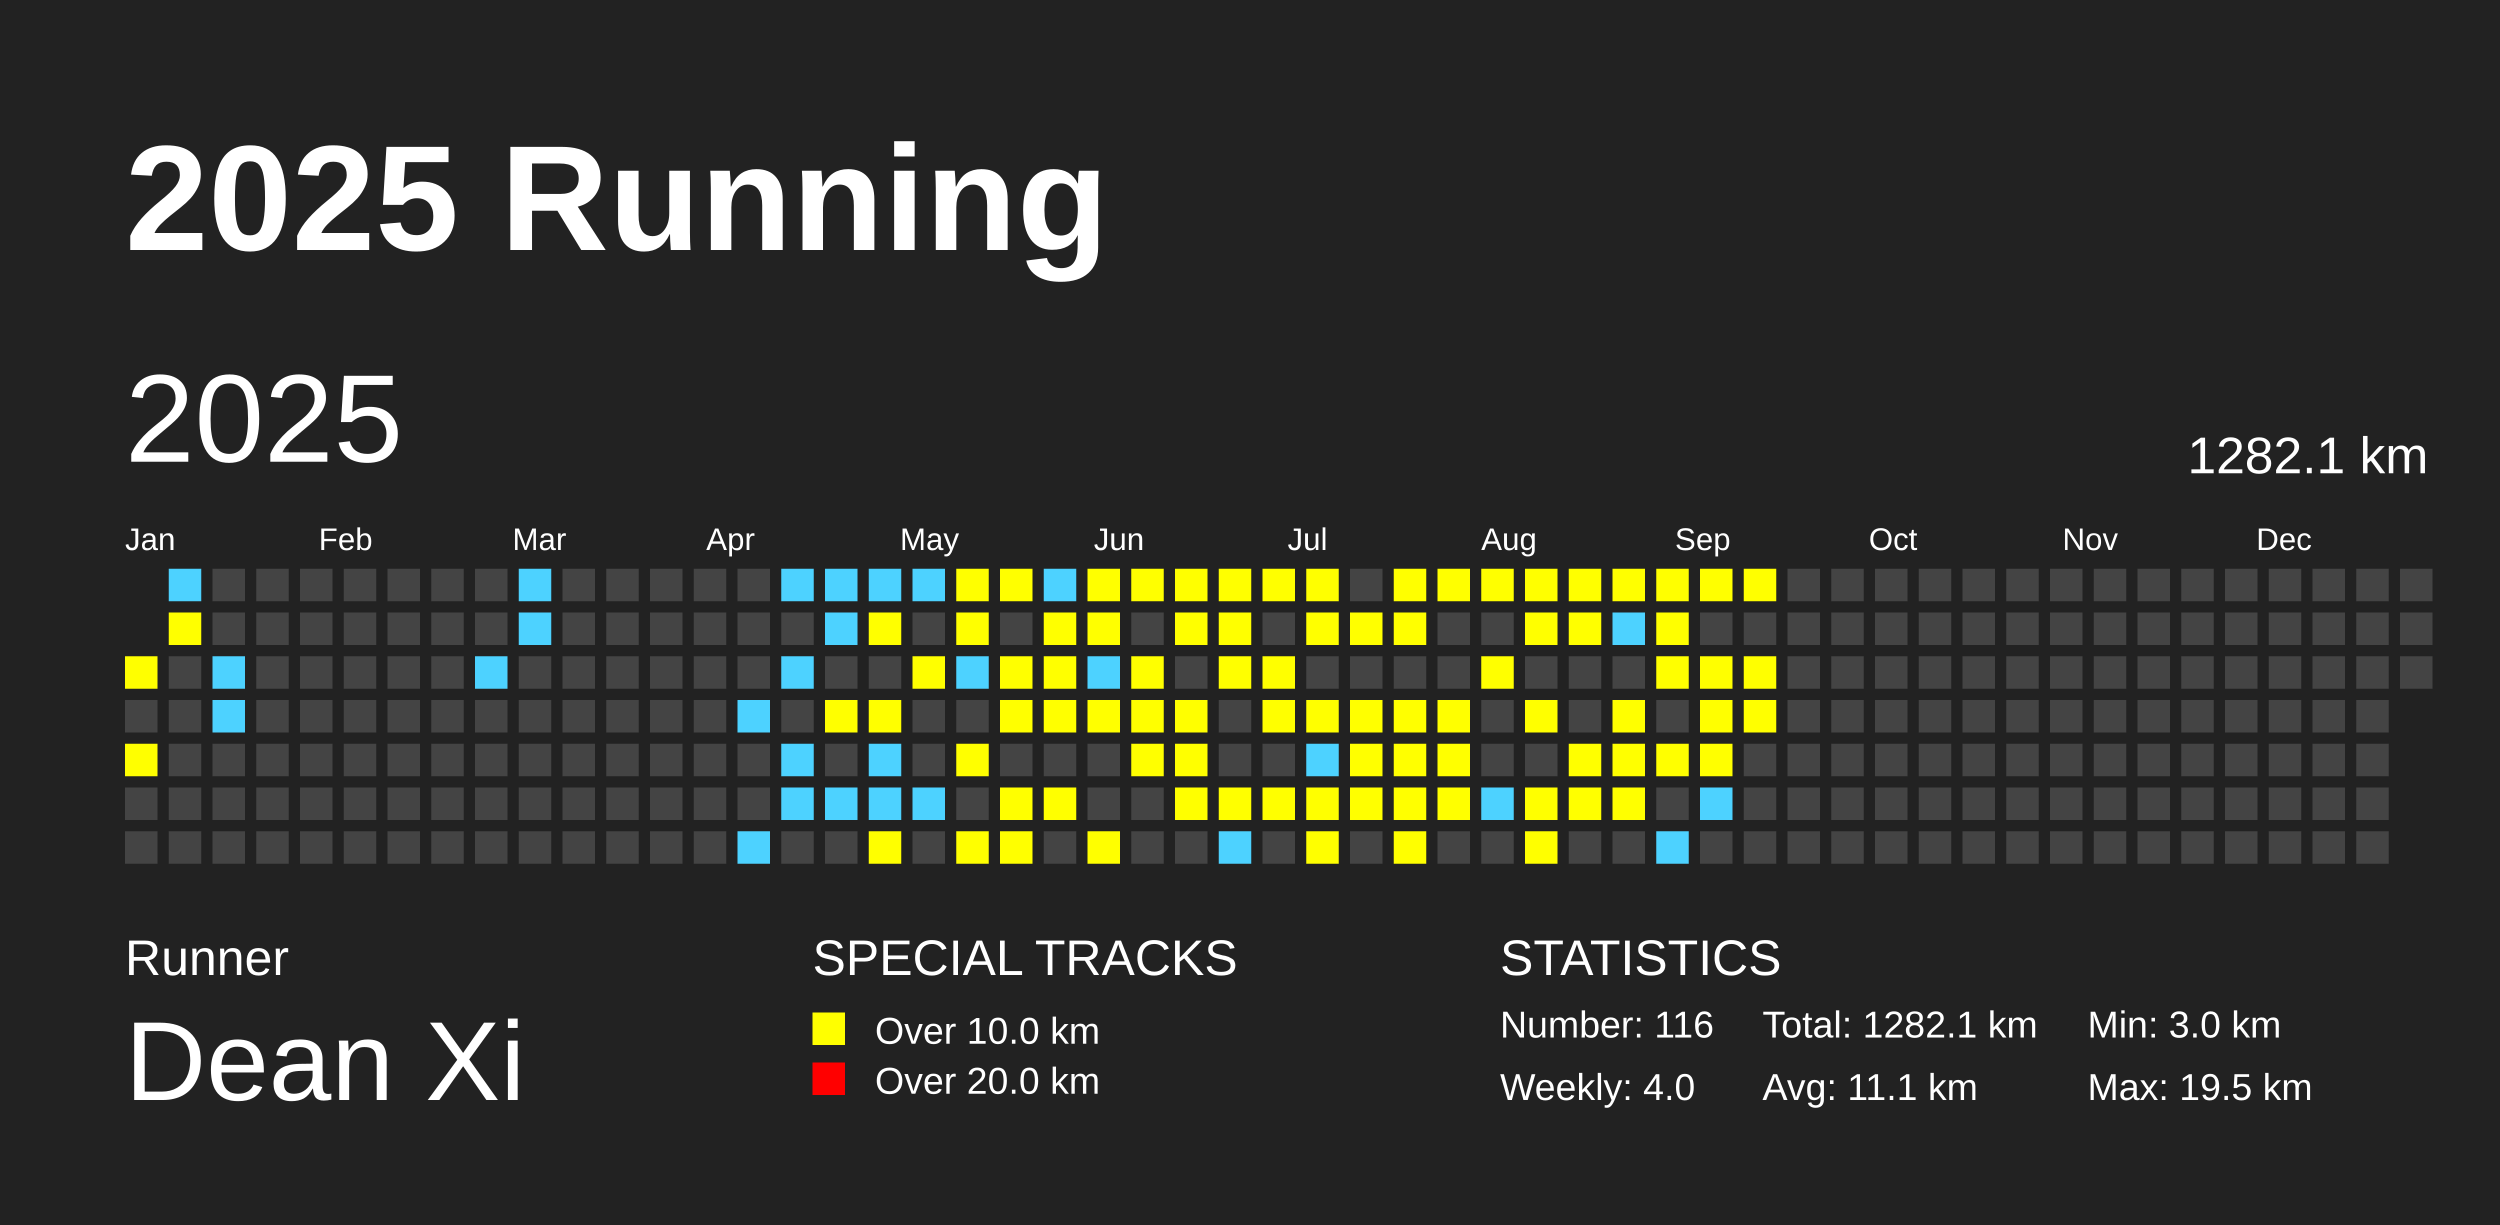
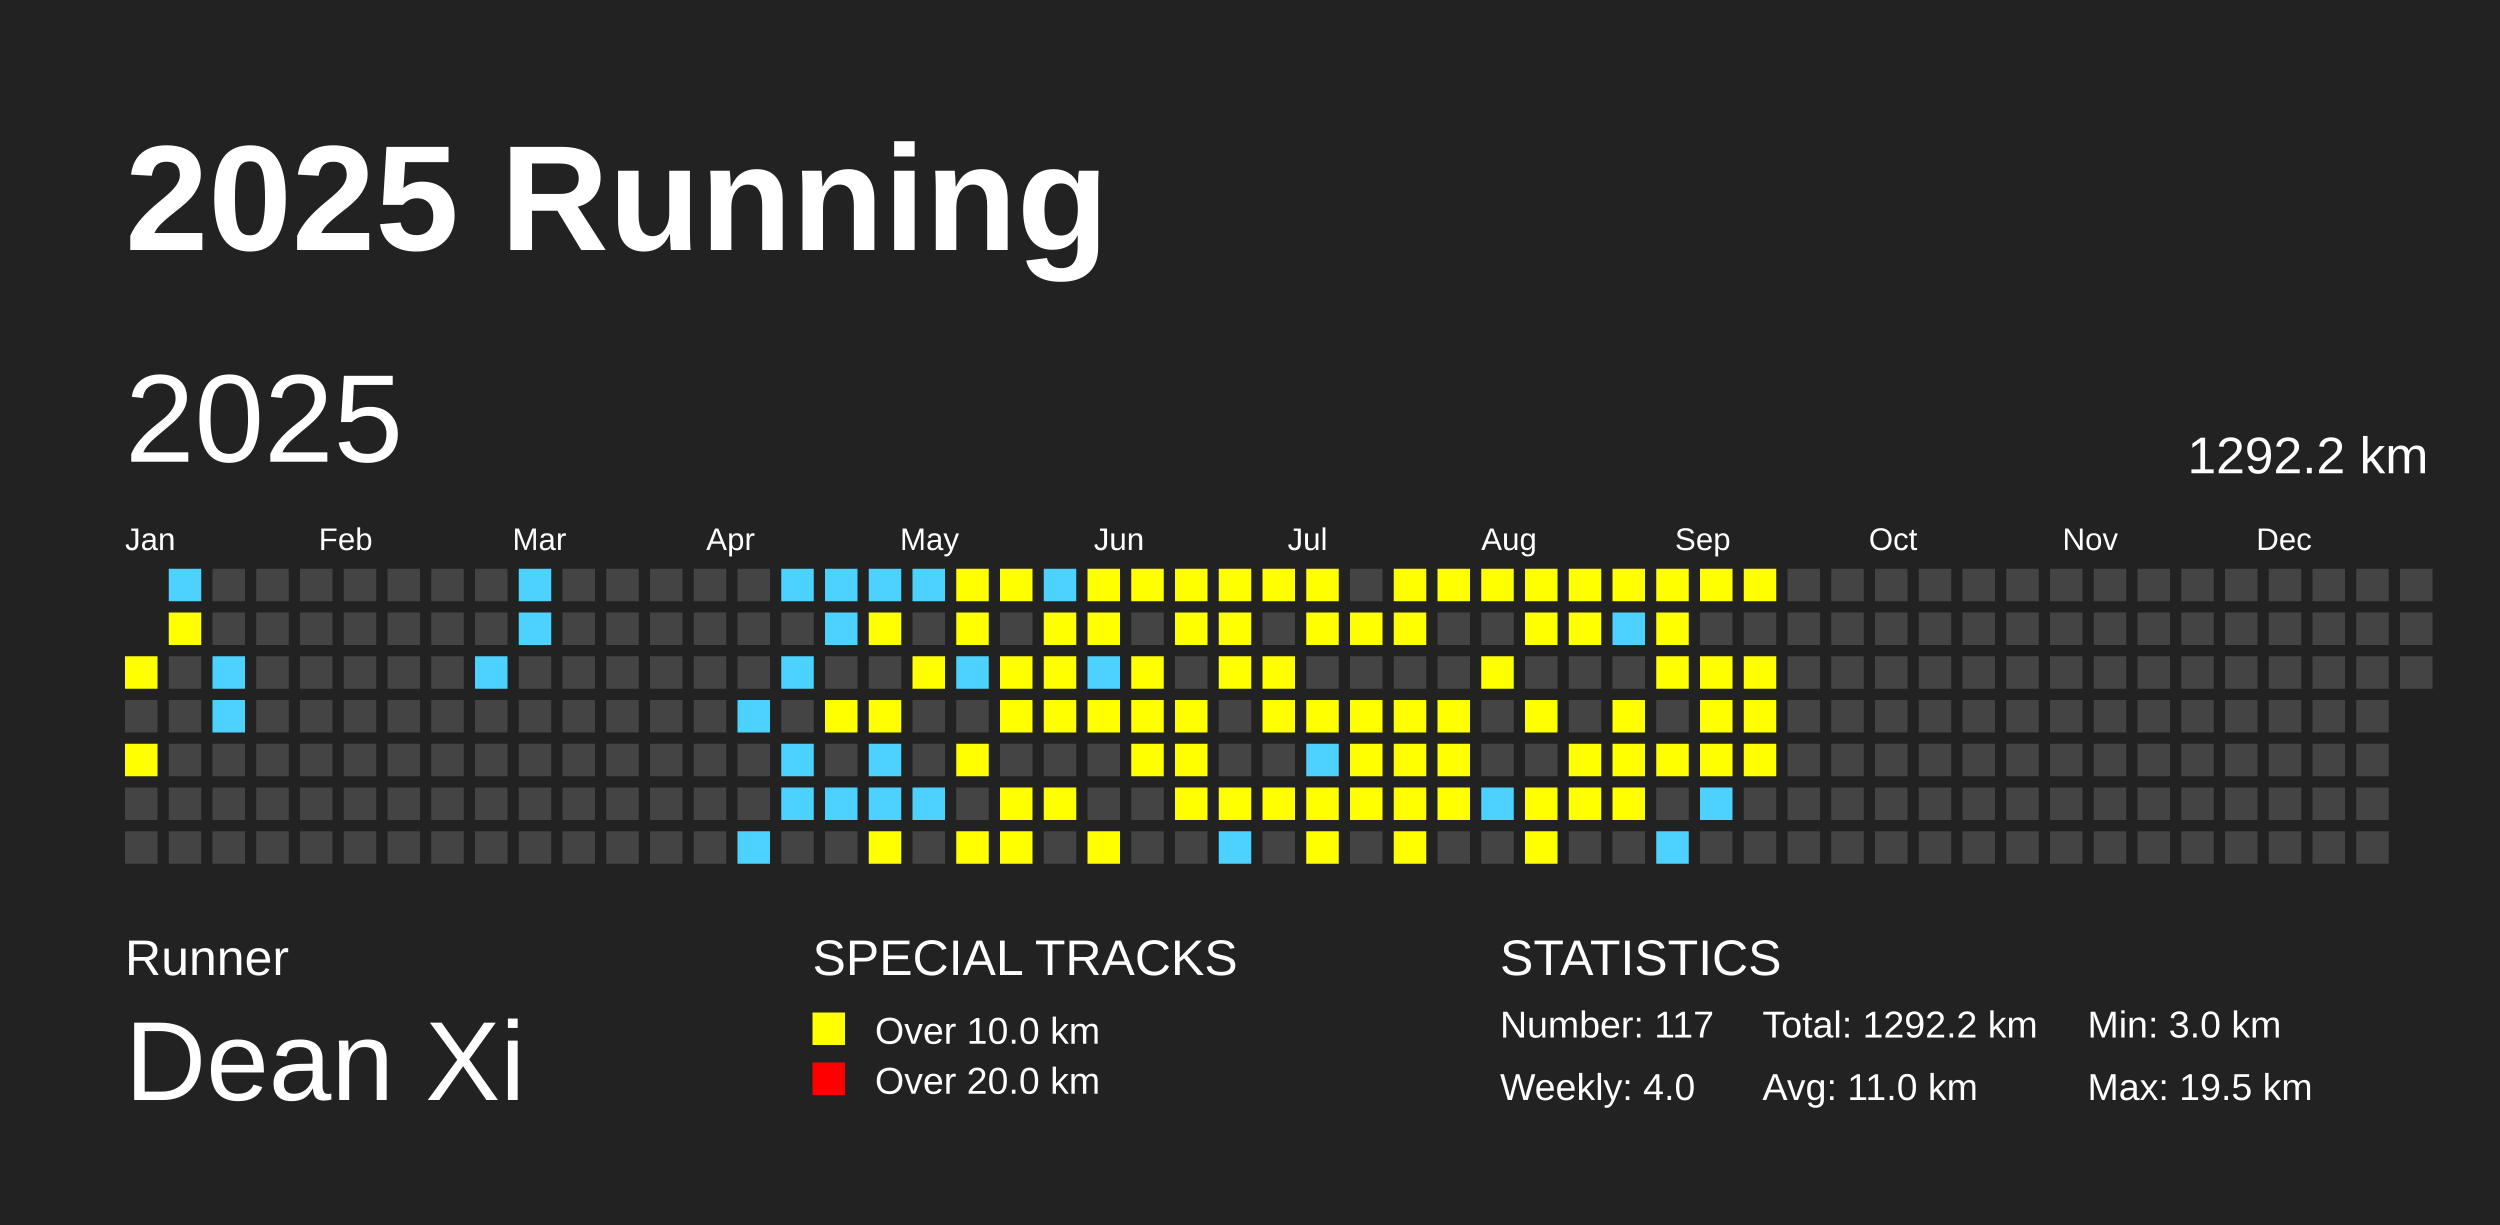
<svg xmlns="http://www.w3.org/2000/svg" baseProfile="full" height="98mm" version="1.1" viewBox="0,0,200,98" width="200mm">
  <defs />
  <rect fill="#222222" height="98" width="200" x="0" y="0" />
  <text fill="#FFFFFF" style="font-size:12px; font-family:Arial; font-weight:bold;" x="10" y="20">2025 Running</text>
  <text fill="#FFFFFF" style="font-size:4px; font-family:Arial" x="10" y="78">Runner</text>
  <text fill="#FFFFFF" style="font-size:9px; font-family:Arial" x="10" y="88">Dean Xi</text>
  <text fill="#FFFFFF" style="font-size:4px; font-family:Arial" x="65" y="78">SPECIAL TRACKS</text>
  <rect fill="yellow" height="2.6" width="2.6" x="65" y="81" />
  <text fill="#FFFFFF" style="font-size:3px; font-family:Arial" x="70" y="83.5">Over 10.0 km</text>
  <rect fill="red" height="2.6" width="2.6" x="65" y="85" />
  <text fill="#FFFFFF" style="font-size:3px; font-family:Arial" x="70" y="87.5">Over 20.0 km</text>
  <text fill="#FFFFFF" style="font-size:4px; font-family:Arial" x="120" y="78">STATISTICS</text>
-   <text fill="#FFFFFF" style="font-size:3px; font-family:Arial" x="120" y="83">Number: 116</text>
+   <text fill="#FFFFFF" style="font-size:3px; font-family:Arial" x="120" y="83">Number: 117</text>
  <text fill="#FFFFFF" style="font-size:3px; font-family:Arial" x="120" y="88">Weekly: 4.0</text>
-   <text fill="#FFFFFF" style="font-size:3px; font-family:Arial" x="141" y="83">Total: 1282.1 km</text>
-   <text fill="#FFFFFF" style="font-size:3px; font-family:Arial" x="141" y="88">Avg: 11.1 km</text>
+   <text fill="#FFFFFF" style="font-size:3px; font-family:Arial" x="141" y="83">Total: 1292.2 km</text>
+   <text fill="#FFFFFF" style="font-size:3px; font-family:Arial" x="141" y="88">Avg: 11.0 km</text>
  <text fill="#FFFFFF" style="font-size:3px; font-family:Arial" x="167" y="83">Min: 3.0 km</text>
  <text fill="#FFFFFF" style="font-size:3px; font-family:Arial" x="167" y="88">Max: 19.5 km</text>
  <text dominant-baseline="hanging" fill="#FFFFFF" style="font-size:10.0px; font-family:Arial;" x="10" y="30">2025</text>
-   <text dominant-baseline="hanging" fill="#FFFFFF" style="font-size:4.125px; font-family:Arial;" x="175" y="35">1282.1 km</text>
+   <text dominant-baseline="hanging" fill="#FFFFFF" style="font-size:4.125px; font-family:Arial;" x="175" y="35">1292.2 km</text>
  <text fill="#FFFFFF" style="font-size:2.5px; font-family:Arial" x="10.0" y="44">Jan</text>
  <text fill="#FFFFFF" style="font-size:2.5px; font-family:Arial" x="25.5" y="44">Feb</text>
  <text fill="#FFFFFF" style="font-size:2.5px; font-family:Arial" x="41.0" y="44">Mar</text>
  <text fill="#FFFFFF" style="font-size:2.5px; font-family:Arial" x="56.5" y="44">Apr</text>
  <text fill="#FFFFFF" style="font-size:2.5px; font-family:Arial" x="72.0" y="44">May</text>
  <text fill="#FFFFFF" style="font-size:2.5px; font-family:Arial" x="87.5" y="44">Jun</text>
  <text fill="#FFFFFF" style="font-size:2.5px; font-family:Arial" x="103.0" y="44">Jul</text>
  <text fill="#FFFFFF" style="font-size:2.5px; font-family:Arial" x="118.5" y="44">Aug</text>
  <text fill="#FFFFFF" style="font-size:2.5px; font-family:Arial" x="134.0" y="44">Sep</text>
  <text fill="#FFFFFF" style="font-size:2.5px; font-family:Arial" x="149.5" y="44">Oct</text>
  <text fill="#FFFFFF" style="font-size:2.5px; font-family:Arial" x="165.0" y="44">Nov</text>
  <text fill="#FFFFFF" style="font-size:2.5px; font-family:Arial" x="180.5" y="44">Dec</text>
  <rect fill="yellow" height="2.6" width="2.6" x="10.0" y="52.5" />
  <rect fill="#444444" height="2.6" width="2.6" x="10.0" y="56.0" />
  <rect fill="yellow" height="2.6" width="2.6" x="10.0" y="59.5" />
  <rect fill="#444444" height="2.6" width="2.6" x="10.0" y="63.0" />
  <rect fill="#444444" height="2.6" width="2.6" x="10.0" y="66.5" />
  <rect fill="#4DD2FF" height="2.6" width="2.6" x="13.5" y="45.5" />
  <rect fill="yellow" height="2.6" width="2.6" x="13.5" y="49.0" />
  <rect fill="#444444" height="2.6" width="2.6" x="13.5" y="52.5" />
  <rect fill="#444444" height="2.6" width="2.6" x="13.5" y="56.0" />
  <rect fill="#444444" height="2.6" width="2.6" x="13.5" y="59.5" />
  <rect fill="#444444" height="2.6" width="2.6" x="13.5" y="63.0" />
  <rect fill="#444444" height="2.6" width="2.6" x="13.5" y="66.5" />
  <rect fill="#444444" height="2.6" width="2.6" x="17.0" y="45.5" />
  <rect fill="#444444" height="2.6" width="2.6" x="17.0" y="49.0" />
  <rect fill="#4DD2FF" height="2.6" width="2.6" x="17.0" y="52.5" />
  <rect fill="#4DD2FF" height="2.6" width="2.6" x="17.0" y="56.0" />
  <rect fill="#444444" height="2.6" width="2.6" x="17.0" y="59.5" />
  <rect fill="#444444" height="2.6" width="2.6" x="17.0" y="63.0" />
  <rect fill="#444444" height="2.6" width="2.6" x="17.0" y="66.5" />
  <rect fill="#444444" height="2.6" width="2.6" x="20.5" y="45.5" />
  <rect fill="#444444" height="2.6" width="2.6" x="20.5" y="49.0" />
  <rect fill="#444444" height="2.6" width="2.6" x="20.5" y="52.5" />
  <rect fill="#444444" height="2.6" width="2.6" x="20.5" y="56.0" />
  <rect fill="#444444" height="2.6" width="2.6" x="20.5" y="59.5" />
  <rect fill="#444444" height="2.6" width="2.6" x="20.5" y="63.0" />
  <rect fill="#444444" height="2.6" width="2.6" x="20.5" y="66.5" />
  <rect fill="#444444" height="2.6" width="2.6" x="24.0" y="45.5" />
  <rect fill="#444444" height="2.6" width="2.6" x="24.0" y="49.0" />
  <rect fill="#444444" height="2.6" width="2.6" x="24.0" y="52.5" />
  <rect fill="#444444" height="2.6" width="2.6" x="24.0" y="56.0" />
  <rect fill="#444444" height="2.6" width="2.6" x="24.0" y="59.5" />
  <rect fill="#444444" height="2.6" width="2.6" x="24.0" y="63.0" />
  <rect fill="#444444" height="2.6" width="2.6" x="24.0" y="66.5" />
  <rect fill="#444444" height="2.6" width="2.6" x="27.5" y="45.5" />
  <rect fill="#444444" height="2.6" width="2.6" x="27.5" y="49.0" />
  <rect fill="#444444" height="2.6" width="2.6" x="27.5" y="52.5" />
  <rect fill="#444444" height="2.6" width="2.6" x="27.5" y="56.0" />
  <rect fill="#444444" height="2.6" width="2.6" x="27.5" y="59.5" />
  <rect fill="#444444" height="2.6" width="2.6" x="27.5" y="63.0" />
  <rect fill="#444444" height="2.6" width="2.6" x="27.5" y="66.5" />
  <rect fill="#444444" height="2.6" width="2.6" x="31.0" y="45.5" />
  <rect fill="#444444" height="2.6" width="2.6" x="31.0" y="49.0" />
  <rect fill="#444444" height="2.6" width="2.6" x="31.0" y="52.5" />
  <rect fill="#444444" height="2.6" width="2.6" x="31.0" y="56.0" />
  <rect fill="#444444" height="2.6" width="2.6" x="31.0" y="59.5" />
  <rect fill="#444444" height="2.6" width="2.6" x="31.0" y="63.0" />
  <rect fill="#444444" height="2.6" width="2.6" x="31.0" y="66.5" />
  <rect fill="#444444" height="2.6" width="2.6" x="34.5" y="45.5" />
  <rect fill="#444444" height="2.6" width="2.6" x="34.5" y="49.0" />
  <rect fill="#444444" height="2.6" width="2.6" x="34.5" y="52.5" />
  <rect fill="#444444" height="2.6" width="2.6" x="34.5" y="56.0" />
  <rect fill="#444444" height="2.6" width="2.6" x="34.5" y="59.5" />
  <rect fill="#444444" height="2.6" width="2.6" x="34.5" y="63.0" />
  <rect fill="#444444" height="2.6" width="2.6" x="34.5" y="66.5" />
  <rect fill="#444444" height="2.6" width="2.6" x="38.0" y="45.5" />
  <rect fill="#444444" height="2.6" width="2.6" x="38.0" y="49.0" />
  <rect fill="#4DD2FF" height="2.6" width="2.6" x="38.0" y="52.5" />
  <rect fill="#444444" height="2.6" width="2.6" x="38.0" y="56.0" />
  <rect fill="#444444" height="2.6" width="2.6" x="38.0" y="59.5" />
  <rect fill="#444444" height="2.6" width="2.6" x="38.0" y="63.0" />
  <rect fill="#444444" height="2.6" width="2.6" x="38.0" y="66.5" />
  <rect fill="#4DD2FF" height="2.6" width="2.6" x="41.5" y="45.5" />
  <rect fill="#4DD2FF" height="2.6" width="2.6" x="41.5" y="49.0" />
  <rect fill="#444444" height="2.6" width="2.6" x="41.5" y="52.5" />
  <rect fill="#444444" height="2.6" width="2.6" x="41.5" y="56.0" />
  <rect fill="#444444" height="2.6" width="2.6" x="41.5" y="59.5" />
  <rect fill="#444444" height="2.6" width="2.6" x="41.5" y="63.0" />
  <rect fill="#444444" height="2.6" width="2.6" x="41.5" y="66.5" />
  <rect fill="#444444" height="2.6" width="2.6" x="45.0" y="45.5" />
  <rect fill="#444444" height="2.6" width="2.6" x="45.0" y="49.0" />
  <rect fill="#444444" height="2.6" width="2.6" x="45.0" y="52.5" />
  <rect fill="#444444" height="2.6" width="2.6" x="45.0" y="56.0" />
  <rect fill="#444444" height="2.6" width="2.6" x="45.0" y="59.5" />
  <rect fill="#444444" height="2.6" width="2.6" x="45.0" y="63.0" />
  <rect fill="#444444" height="2.6" width="2.6" x="45.0" y="66.5" />
  <rect fill="#444444" height="2.6" width="2.6" x="48.5" y="45.5" />
  <rect fill="#444444" height="2.6" width="2.6" x="48.5" y="49.0" />
  <rect fill="#444444" height="2.6" width="2.6" x="48.5" y="52.5" />
  <rect fill="#444444" height="2.6" width="2.6" x="48.5" y="56.0" />
  <rect fill="#444444" height="2.6" width="2.6" x="48.5" y="59.5" />
  <rect fill="#444444" height="2.6" width="2.6" x="48.5" y="63.0" />
  <rect fill="#444444" height="2.6" width="2.6" x="48.5" y="66.5" />
  <rect fill="#444444" height="2.6" width="2.6" x="52.0" y="45.5" />
  <rect fill="#444444" height="2.6" width="2.6" x="52.0" y="49.0" />
  <rect fill="#444444" height="2.6" width="2.6" x="52.0" y="52.5" />
  <rect fill="#444444" height="2.6" width="2.6" x="52.0" y="56.0" />
  <rect fill="#444444" height="2.6" width="2.6" x="52.0" y="59.5" />
  <rect fill="#444444" height="2.6" width="2.6" x="52.0" y="63.0" />
  <rect fill="#444444" height="2.6" width="2.6" x="52.0" y="66.5" />
  <rect fill="#444444" height="2.6" width="2.6" x="55.5" y="45.5" />
  <rect fill="#444444" height="2.6" width="2.6" x="55.5" y="49.0" />
  <rect fill="#444444" height="2.6" width="2.6" x="55.5" y="52.5" />
  <rect fill="#444444" height="2.6" width="2.6" x="55.5" y="56.0" />
  <rect fill="#444444" height="2.6" width="2.6" x="55.5" y="59.5" />
  <rect fill="#444444" height="2.6" width="2.6" x="55.5" y="63.0" />
  <rect fill="#444444" height="2.6" width="2.6" x="55.5" y="66.5" />
  <rect fill="#444444" height="2.6" width="2.6" x="59.0" y="45.5" />
  <rect fill="#444444" height="2.6" width="2.6" x="59.0" y="49.0" />
  <rect fill="#444444" height="2.6" width="2.6" x="59.0" y="52.5" />
  <rect fill="#4DD2FF" height="2.6" width="2.6" x="59.0" y="56.0" />
  <rect fill="#444444" height="2.6" width="2.6" x="59.0" y="59.5" />
  <rect fill="#444444" height="2.6" width="2.6" x="59.0" y="63.0" />
  <rect fill="#4DD2FF" height="2.6" width="2.6" x="59.0" y="66.5" />
  <rect fill="#4DD2FF" height="2.6" width="2.6" x="62.5" y="45.5" />
  <rect fill="#444444" height="2.6" width="2.6" x="62.5" y="49.0" />
  <rect fill="#4DD2FF" height="2.6" width="2.6" x="62.5" y="52.5" />
  <rect fill="#444444" height="2.6" width="2.6" x="62.5" y="56.0" />
  <rect fill="#4DD2FF" height="2.6" width="2.6" x="62.5" y="59.5" />
  <rect fill="#4DD2FF" height="2.6" width="2.6" x="62.5" y="63.0" />
  <rect fill="#444444" height="2.6" width="2.6" x="62.5" y="66.5" />
  <rect fill="#4DD2FF" height="2.6" width="2.6" x="66.0" y="45.5" />
  <rect fill="#4DD2FF" height="2.6" width="2.6" x="66.0" y="49.0" />
  <rect fill="#444444" height="2.6" width="2.6" x="66.0" y="52.5" />
  <rect fill="yellow" height="2.6" width="2.6" x="66.0" y="56.0" />
  <rect fill="#444444" height="2.6" width="2.6" x="66.0" y="59.5" />
  <rect fill="#4DD2FF" height="2.6" width="2.6" x="66.0" y="63.0" />
  <rect fill="#444444" height="2.6" width="2.6" x="66.0" y="66.5" />
  <rect fill="#4DD2FF" height="2.6" width="2.6" x="69.5" y="45.5" />
  <rect fill="yellow" height="2.6" width="2.6" x="69.5" y="49.0" />
  <rect fill="#444444" height="2.6" width="2.6" x="69.5" y="52.5" />
  <rect fill="yellow" height="2.6" width="2.6" x="69.5" y="56.0" />
  <rect fill="#4DD2FF" height="2.6" width="2.6" x="69.5" y="59.5" />
  <rect fill="#4DD2FF" height="2.6" width="2.6" x="69.5" y="63.0" />
  <rect fill="yellow" height="2.6" width="2.6" x="69.5" y="66.5" />
  <rect fill="#4DD2FF" height="2.6" width="2.6" x="73.0" y="45.5" />
  <rect fill="#444444" height="2.6" width="2.6" x="73.0" y="49.0" />
  <rect fill="yellow" height="2.6" width="2.6" x="73.0" y="52.5" />
  <rect fill="#444444" height="2.6" width="2.6" x="73.0" y="56.0" />
  <rect fill="#444444" height="2.6" width="2.6" x="73.0" y="59.5" />
  <rect fill="#4DD2FF" height="2.6" width="2.6" x="73.0" y="63.0" />
  <rect fill="#444444" height="2.6" width="2.6" x="73.0" y="66.5" />
  <rect fill="yellow" height="2.6" width="2.6" x="76.5" y="45.5" />
  <rect fill="yellow" height="2.6" width="2.6" x="76.5" y="49.0" />
  <rect fill="#4DD2FF" height="2.6" width="2.6" x="76.5" y="52.5" />
  <rect fill="#444444" height="2.6" width="2.6" x="76.5" y="56.0" />
  <rect fill="yellow" height="2.6" width="2.6" x="76.5" y="59.5" />
  <rect fill="#444444" height="2.6" width="2.6" x="76.5" y="63.0" />
  <rect fill="yellow" height="2.6" width="2.6" x="76.5" y="66.5" />
  <rect fill="yellow" height="2.6" width="2.6" x="80.0" y="45.5" />
  <rect fill="#444444" height="2.6" width="2.6" x="80.0" y="49.0" />
  <rect fill="yellow" height="2.6" width="2.6" x="80.0" y="52.5" />
  <rect fill="yellow" height="2.6" width="2.6" x="80.0" y="56.0" />
  <rect fill="#444444" height="2.6" width="2.6" x="80.0" y="59.5" />
  <rect fill="yellow" height="2.6" width="2.6" x="80.0" y="63.0" />
  <rect fill="yellow" height="2.6" width="2.6" x="80.0" y="66.5" />
  <rect fill="#4DD2FF" height="2.6" width="2.6" x="83.5" y="45.5" />
  <rect fill="yellow" height="2.6" width="2.6" x="83.5" y="49.0" />
  <rect fill="yellow" height="2.6" width="2.6" x="83.5" y="52.5" />
  <rect fill="yellow" height="2.6" width="2.6" x="83.5" y="56.0" />
  <rect fill="#444444" height="2.6" width="2.6" x="83.5" y="59.5" />
  <rect fill="yellow" height="2.6" width="2.6" x="83.5" y="63.0" />
  <rect fill="#444444" height="2.6" width="2.6" x="83.5" y="66.5" />
  <rect fill="yellow" height="2.6" width="2.6" x="87.0" y="45.5" />
  <rect fill="yellow" height="2.6" width="2.6" x="87.0" y="49.0" />
  <rect fill="#4DD2FF" height="2.6" width="2.6" x="87.0" y="52.5" />
  <rect fill="yellow" height="2.6" width="2.6" x="87.0" y="56.0" />
  <rect fill="#444444" height="2.6" width="2.6" x="87.0" y="59.5" />
  <rect fill="#444444" height="2.6" width="2.6" x="87.0" y="63.0" />
  <rect fill="yellow" height="2.6" width="2.6" x="87.0" y="66.5" />
  <rect fill="yellow" height="2.6" width="2.6" x="90.5" y="45.5" />
  <rect fill="#444444" height="2.6" width="2.6" x="90.5" y="49.0" />
  <rect fill="yellow" height="2.6" width="2.6" x="90.5" y="52.5" />
  <rect fill="yellow" height="2.6" width="2.6" x="90.5" y="56.0" />
  <rect fill="yellow" height="2.6" width="2.6" x="90.5" y="59.5" />
  <rect fill="#444444" height="2.6" width="2.6" x="90.5" y="63.0" />
  <rect fill="#444444" height="2.6" width="2.6" x="90.5" y="66.5" />
  <rect fill="yellow" height="2.6" width="2.6" x="94.0" y="45.5" />
  <rect fill="yellow" height="2.6" width="2.6" x="94.0" y="49.0" />
  <rect fill="#444444" height="2.6" width="2.6" x="94.0" y="52.5" />
  <rect fill="yellow" height="2.6" width="2.6" x="94.0" y="56.0" />
  <rect fill="yellow" height="2.6" width="2.6" x="94.0" y="59.5" />
  <rect fill="yellow" height="2.6" width="2.6" x="94.0" y="63.0" />
  <rect fill="#444444" height="2.6" width="2.6" x="94.0" y="66.5" />
  <rect fill="yellow" height="2.6" width="2.6" x="97.5" y="45.5" />
  <rect fill="yellow" height="2.6" width="2.6" x="97.5" y="49.0" />
  <rect fill="yellow" height="2.6" width="2.6" x="97.5" y="52.5" />
  <rect fill="#444444" height="2.6" width="2.6" x="97.5" y="56.0" />
  <rect fill="#444444" height="2.6" width="2.6" x="97.5" y="59.5" />
  <rect fill="yellow" height="2.6" width="2.6" x="97.5" y="63.0" />
  <rect fill="#4DD2FF" height="2.6" width="2.6" x="97.5" y="66.5" />
  <rect fill="yellow" height="2.6" width="2.6" x="101.0" y="45.5" />
  <rect fill="#444444" height="2.6" width="2.6" x="101.0" y="49.0" />
  <rect fill="yellow" height="2.6" width="2.6" x="101.0" y="52.5" />
  <rect fill="yellow" height="2.6" width="2.6" x="101.0" y="56.0" />
  <rect fill="#444444" height="2.6" width="2.6" x="101.0" y="59.5" />
  <rect fill="yellow" height="2.6" width="2.6" x="101.0" y="63.0" />
  <rect fill="#444444" height="2.6" width="2.6" x="101.0" y="66.5" />
  <rect fill="yellow" height="2.6" width="2.6" x="104.5" y="45.5" />
  <rect fill="yellow" height="2.6" width="2.6" x="104.5" y="49.0" />
  <rect fill="#444444" height="2.6" width="2.6" x="104.5" y="52.5" />
  <rect fill="yellow" height="2.6" width="2.6" x="104.5" y="56.0" />
  <rect fill="#4DD2FF" height="2.6" width="2.6" x="104.5" y="59.5" />
  <rect fill="yellow" height="2.6" width="2.6" x="104.5" y="63.0" />
  <rect fill="yellow" height="2.6" width="2.6" x="104.5" y="66.5" />
  <rect fill="#444444" height="2.6" width="2.6" x="108.0" y="45.5" />
  <rect fill="yellow" height="2.6" width="2.6" x="108.0" y="49.0" />
  <rect fill="#444444" height="2.6" width="2.6" x="108.0" y="52.5" />
  <rect fill="yellow" height="2.6" width="2.6" x="108.0" y="56.0" />
  <rect fill="yellow" height="2.6" width="2.6" x="108.0" y="59.5" />
  <rect fill="yellow" height="2.6" width="2.6" x="108.0" y="63.0" />
  <rect fill="#444444" height="2.6" width="2.6" x="108.0" y="66.5" />
  <rect fill="yellow" height="2.6" width="2.6" x="111.5" y="45.5" />
  <rect fill="yellow" height="2.6" width="2.6" x="111.5" y="49.0" />
  <rect fill="#444444" height="2.6" width="2.6" x="111.5" y="52.5" />
  <rect fill="yellow" height="2.6" width="2.6" x="111.5" y="56.0" />
  <rect fill="yellow" height="2.6" width="2.6" x="111.5" y="59.5" />
  <rect fill="yellow" height="2.6" width="2.6" x="111.5" y="63.0" />
  <rect fill="yellow" height="2.6" width="2.6" x="111.5" y="66.5" />
  <rect fill="yellow" height="2.6" width="2.6" x="115.0" y="45.5" />
  <rect fill="#444444" height="2.6" width="2.6" x="115.0" y="49.0" />
  <rect fill="#444444" height="2.6" width="2.6" x="115.0" y="52.5" />
  <rect fill="yellow" height="2.6" width="2.6" x="115.0" y="56.0" />
  <rect fill="yellow" height="2.6" width="2.6" x="115.0" y="59.5" />
  <rect fill="yellow" height="2.6" width="2.6" x="115.0" y="63.0" />
  <rect fill="#444444" height="2.6" width="2.6" x="115.0" y="66.5" />
  <rect fill="yellow" height="2.6" width="2.6" x="118.5" y="45.5" />
  <rect fill="#444444" height="2.6" width="2.6" x="118.5" y="49.0" />
  <rect fill="yellow" height="2.6" width="2.6" x="118.5" y="52.5" />
  <rect fill="#444444" height="2.6" width="2.6" x="118.5" y="56.0" />
  <rect fill="#444444" height="2.6" width="2.6" x="118.5" y="59.5" />
  <rect fill="#4DD2FF" height="2.6" width="2.6" x="118.5" y="63.0" />
  <rect fill="#444444" height="2.6" width="2.6" x="118.5" y="66.5" />
  <rect fill="yellow" height="2.6" width="2.6" x="122.0" y="45.5" />
  <rect fill="yellow" height="2.6" width="2.6" x="122.0" y="49.0" />
  <rect fill="#444444" height="2.6" width="2.6" x="122.0" y="52.5" />
  <rect fill="yellow" height="2.6" width="2.6" x="122.0" y="56.0" />
  <rect fill="#444444" height="2.6" width="2.6" x="122.0" y="59.5" />
  <rect fill="yellow" height="2.6" width="2.6" x="122.0" y="63.0" />
  <rect fill="yellow" height="2.6" width="2.6" x="122.0" y="66.5" />
  <rect fill="yellow" height="2.6" width="2.6" x="125.5" y="45.5" />
  <rect fill="yellow" height="2.6" width="2.6" x="125.5" y="49.0" />
  <rect fill="#444444" height="2.6" width="2.6" x="125.5" y="52.5" />
  <rect fill="#444444" height="2.6" width="2.6" x="125.5" y="56.0" />
  <rect fill="yellow" height="2.6" width="2.6" x="125.5" y="59.5" />
  <rect fill="yellow" height="2.6" width="2.6" x="125.5" y="63.0" />
  <rect fill="#444444" height="2.6" width="2.6" x="125.5" y="66.5" />
  <rect fill="yellow" height="2.6" width="2.6" x="129.0" y="45.5" />
  <rect fill="#4DD2FF" height="2.6" width="2.6" x="129.0" y="49.0" />
  <rect fill="#444444" height="2.6" width="2.6" x="129.0" y="52.5" />
  <rect fill="yellow" height="2.6" width="2.6" x="129.0" y="56.0" />
  <rect fill="yellow" height="2.6" width="2.6" x="129.0" y="59.5" />
  <rect fill="yellow" height="2.6" width="2.6" x="129.0" y="63.0" />
  <rect fill="#444444" height="2.6" width="2.6" x="129.0" y="66.5" />
  <rect fill="yellow" height="2.6" width="2.6" x="132.5" y="45.5" />
  <rect fill="yellow" height="2.6" width="2.6" x="132.5" y="49.0" />
  <rect fill="yellow" height="2.6" width="2.6" x="132.5" y="52.5" />
  <rect fill="#444444" height="2.6" width="2.6" x="132.5" y="56.0" />
  <rect fill="yellow" height="2.6" width="2.6" x="132.5" y="59.5" />
  <rect fill="#444444" height="2.6" width="2.6" x="132.5" y="63.0" />
  <rect fill="#4DD2FF" height="2.6" width="2.6" x="132.5" y="66.5" />
  <rect fill="yellow" height="2.6" width="2.6" x="136.0" y="45.5" />
  <rect fill="#444444" height="2.6" width="2.6" x="136.0" y="49.0" />
  <rect fill="yellow" height="2.6" width="2.6" x="136.0" y="52.5" />
  <rect fill="yellow" height="2.6" width="2.6" x="136.0" y="56.0" />
  <rect fill="yellow" height="2.6" width="2.6" x="136.0" y="59.5" />
  <rect fill="#4DD2FF" height="2.6" width="2.6" x="136.0" y="63.0" />
  <rect fill="#444444" height="2.6" width="2.6" x="136.0" y="66.5" />
  <rect fill="yellow" height="2.6" width="2.6" x="139.5" y="45.5" />
  <rect fill="#444444" height="2.6" width="2.6" x="139.5" y="49.0" />
  <rect fill="yellow" height="2.6" width="2.6" x="139.5" y="52.5" />
  <rect fill="yellow" height="2.6" width="2.6" x="139.5" y="56.0" />
-   <rect fill="#444444" height="2.6" width="2.6" x="139.5" y="59.5" />
+   <rect fill="yellow" height="2.6" width="2.6" x="139.5" y="59.5" />
  <rect fill="#444444" height="2.6" width="2.6" x="139.5" y="63.0" />
  <rect fill="#444444" height="2.6" width="2.6" x="139.5" y="66.5" />
  <rect fill="#444444" height="2.6" width="2.6" x="143.0" y="45.5" />
  <rect fill="#444444" height="2.6" width="2.6" x="143.0" y="49.0" />
  <rect fill="#444444" height="2.6" width="2.6" x="143.0" y="52.5" />
  <rect fill="#444444" height="2.6" width="2.6" x="143.0" y="56.0" />
  <rect fill="#444444" height="2.6" width="2.6" x="143.0" y="59.5" />
  <rect fill="#444444" height="2.6" width="2.6" x="143.0" y="63.0" />
  <rect fill="#444444" height="2.6" width="2.6" x="143.0" y="66.5" />
  <rect fill="#444444" height="2.6" width="2.6" x="146.5" y="45.5" />
  <rect fill="#444444" height="2.6" width="2.6" x="146.5" y="49.0" />
  <rect fill="#444444" height="2.6" width="2.6" x="146.5" y="52.5" />
  <rect fill="#444444" height="2.6" width="2.6" x="146.5" y="56.0" />
  <rect fill="#444444" height="2.6" width="2.6" x="146.5" y="59.5" />
  <rect fill="#444444" height="2.6" width="2.6" x="146.5" y="63.0" />
  <rect fill="#444444" height="2.6" width="2.6" x="146.5" y="66.5" />
  <rect fill="#444444" height="2.6" width="2.6" x="150.0" y="45.5" />
  <rect fill="#444444" height="2.6" width="2.6" x="150.0" y="49.0" />
  <rect fill="#444444" height="2.6" width="2.6" x="150.0" y="52.5" />
  <rect fill="#444444" height="2.6" width="2.6" x="150.0" y="56.0" />
  <rect fill="#444444" height="2.6" width="2.6" x="150.0" y="59.5" />
  <rect fill="#444444" height="2.6" width="2.6" x="150.0" y="63.0" />
  <rect fill="#444444" height="2.6" width="2.6" x="150.0" y="66.5" />
  <rect fill="#444444" height="2.6" width="2.6" x="153.5" y="45.5" />
  <rect fill="#444444" height="2.6" width="2.6" x="153.5" y="49.0" />
  <rect fill="#444444" height="2.6" width="2.6" x="153.5" y="52.5" />
  <rect fill="#444444" height="2.6" width="2.6" x="153.5" y="56.0" />
  <rect fill="#444444" height="2.6" width="2.6" x="153.5" y="59.5" />
  <rect fill="#444444" height="2.6" width="2.6" x="153.5" y="63.0" />
  <rect fill="#444444" height="2.6" width="2.6" x="153.5" y="66.5" />
  <rect fill="#444444" height="2.6" width="2.6" x="157.0" y="45.5" />
  <rect fill="#444444" height="2.6" width="2.6" x="157.0" y="49.0" />
  <rect fill="#444444" height="2.6" width="2.6" x="157.0" y="52.5" />
  <rect fill="#444444" height="2.6" width="2.6" x="157.0" y="56.0" />
  <rect fill="#444444" height="2.6" width="2.6" x="157.0" y="59.5" />
  <rect fill="#444444" height="2.6" width="2.6" x="157.0" y="63.0" />
  <rect fill="#444444" height="2.6" width="2.6" x="157.0" y="66.5" />
  <rect fill="#444444" height="2.6" width="2.6" x="160.5" y="45.5" />
  <rect fill="#444444" height="2.6" width="2.6" x="160.5" y="49.0" />
  <rect fill="#444444" height="2.6" width="2.6" x="160.5" y="52.5" />
  <rect fill="#444444" height="2.6" width="2.6" x="160.5" y="56.0" />
  <rect fill="#444444" height="2.6" width="2.6" x="160.5" y="59.5" />
  <rect fill="#444444" height="2.6" width="2.6" x="160.5" y="63.0" />
  <rect fill="#444444" height="2.6" width="2.6" x="160.5" y="66.5" />
  <rect fill="#444444" height="2.6" width="2.6" x="164.0" y="45.5" />
  <rect fill="#444444" height="2.6" width="2.6" x="164.0" y="49.0" />
  <rect fill="#444444" height="2.6" width="2.6" x="164.0" y="52.5" />
  <rect fill="#444444" height="2.6" width="2.6" x="164.0" y="56.0" />
  <rect fill="#444444" height="2.6" width="2.6" x="164.0" y="59.5" />
  <rect fill="#444444" height="2.6" width="2.6" x="164.0" y="63.0" />
  <rect fill="#444444" height="2.6" width="2.6" x="164.0" y="66.5" />
  <rect fill="#444444" height="2.6" width="2.6" x="167.5" y="45.5" />
  <rect fill="#444444" height="2.6" width="2.6" x="167.5" y="49.0" />
  <rect fill="#444444" height="2.6" width="2.6" x="167.5" y="52.5" />
  <rect fill="#444444" height="2.6" width="2.6" x="167.5" y="56.0" />
  <rect fill="#444444" height="2.6" width="2.6" x="167.5" y="59.5" />
  <rect fill="#444444" height="2.6" width="2.6" x="167.5" y="63.0" />
  <rect fill="#444444" height="2.6" width="2.6" x="167.5" y="66.5" />
  <rect fill="#444444" height="2.6" width="2.6" x="171.0" y="45.5" />
  <rect fill="#444444" height="2.6" width="2.6" x="171.0" y="49.0" />
  <rect fill="#444444" height="2.6" width="2.6" x="171.0" y="52.5" />
  <rect fill="#444444" height="2.6" width="2.6" x="171.0" y="56.0" />
  <rect fill="#444444" height="2.6" width="2.6" x="171.0" y="59.5" />
  <rect fill="#444444" height="2.6" width="2.6" x="171.0" y="63.0" />
  <rect fill="#444444" height="2.6" width="2.6" x="171.0" y="66.5" />
  <rect fill="#444444" height="2.6" width="2.6" x="174.5" y="45.5" />
  <rect fill="#444444" height="2.6" width="2.6" x="174.5" y="49.0" />
  <rect fill="#444444" height="2.6" width="2.6" x="174.5" y="52.5" />
  <rect fill="#444444" height="2.6" width="2.6" x="174.5" y="56.0" />
  <rect fill="#444444" height="2.6" width="2.6" x="174.5" y="59.5" />
  <rect fill="#444444" height="2.6" width="2.6" x="174.5" y="63.0" />
  <rect fill="#444444" height="2.6" width="2.6" x="174.5" y="66.5" />
  <rect fill="#444444" height="2.6" width="2.6" x="178.0" y="45.5" />
  <rect fill="#444444" height="2.6" width="2.6" x="178.0" y="49.0" />
  <rect fill="#444444" height="2.6" width="2.6" x="178.0" y="52.5" />
  <rect fill="#444444" height="2.6" width="2.6" x="178.0" y="56.0" />
  <rect fill="#444444" height="2.6" width="2.6" x="178.0" y="59.5" />
  <rect fill="#444444" height="2.6" width="2.6" x="178.0" y="63.0" />
  <rect fill="#444444" height="2.6" width="2.6" x="178.0" y="66.5" />
  <rect fill="#444444" height="2.6" width="2.6" x="181.5" y="45.5" />
  <rect fill="#444444" height="2.6" width="2.6" x="181.5" y="49.0" />
  <rect fill="#444444" height="2.6" width="2.6" x="181.5" y="52.5" />
  <rect fill="#444444" height="2.6" width="2.6" x="181.5" y="56.0" />
  <rect fill="#444444" height="2.6" width="2.6" x="181.5" y="59.5" />
  <rect fill="#444444" height="2.6" width="2.6" x="181.5" y="63.0" />
  <rect fill="#444444" height="2.6" width="2.6" x="181.5" y="66.5" />
  <rect fill="#444444" height="2.6" width="2.6" x="185.0" y="45.5" />
  <rect fill="#444444" height="2.6" width="2.6" x="185.0" y="49.0" />
  <rect fill="#444444" height="2.6" width="2.6" x="185.0" y="52.5" />
  <rect fill="#444444" height="2.6" width="2.6" x="185.0" y="56.0" />
  <rect fill="#444444" height="2.6" width="2.6" x="185.0" y="59.5" />
  <rect fill="#444444" height="2.6" width="2.6" x="185.0" y="63.0" />
  <rect fill="#444444" height="2.6" width="2.6" x="185.0" y="66.5" />
  <rect fill="#444444" height="2.6" width="2.6" x="188.5" y="45.5" />
  <rect fill="#444444" height="2.6" width="2.6" x="188.5" y="49.0" />
  <rect fill="#444444" height="2.6" width="2.6" x="188.5" y="52.5" />
  <rect fill="#444444" height="2.6" width="2.6" x="188.5" y="56.0" />
  <rect fill="#444444" height="2.6" width="2.6" x="188.5" y="59.5" />
  <rect fill="#444444" height="2.6" width="2.6" x="188.5" y="63.0" />
  <rect fill="#444444" height="2.6" width="2.6" x="188.5" y="66.5" />
  <rect fill="#444444" height="2.6" width="2.6" x="192.0" y="45.5" />
  <rect fill="#444444" height="2.6" width="2.6" x="192.0" y="49.0" />
  <rect fill="#444444" height="2.6" width="2.6" x="192.0" y="52.5" />
</svg>
